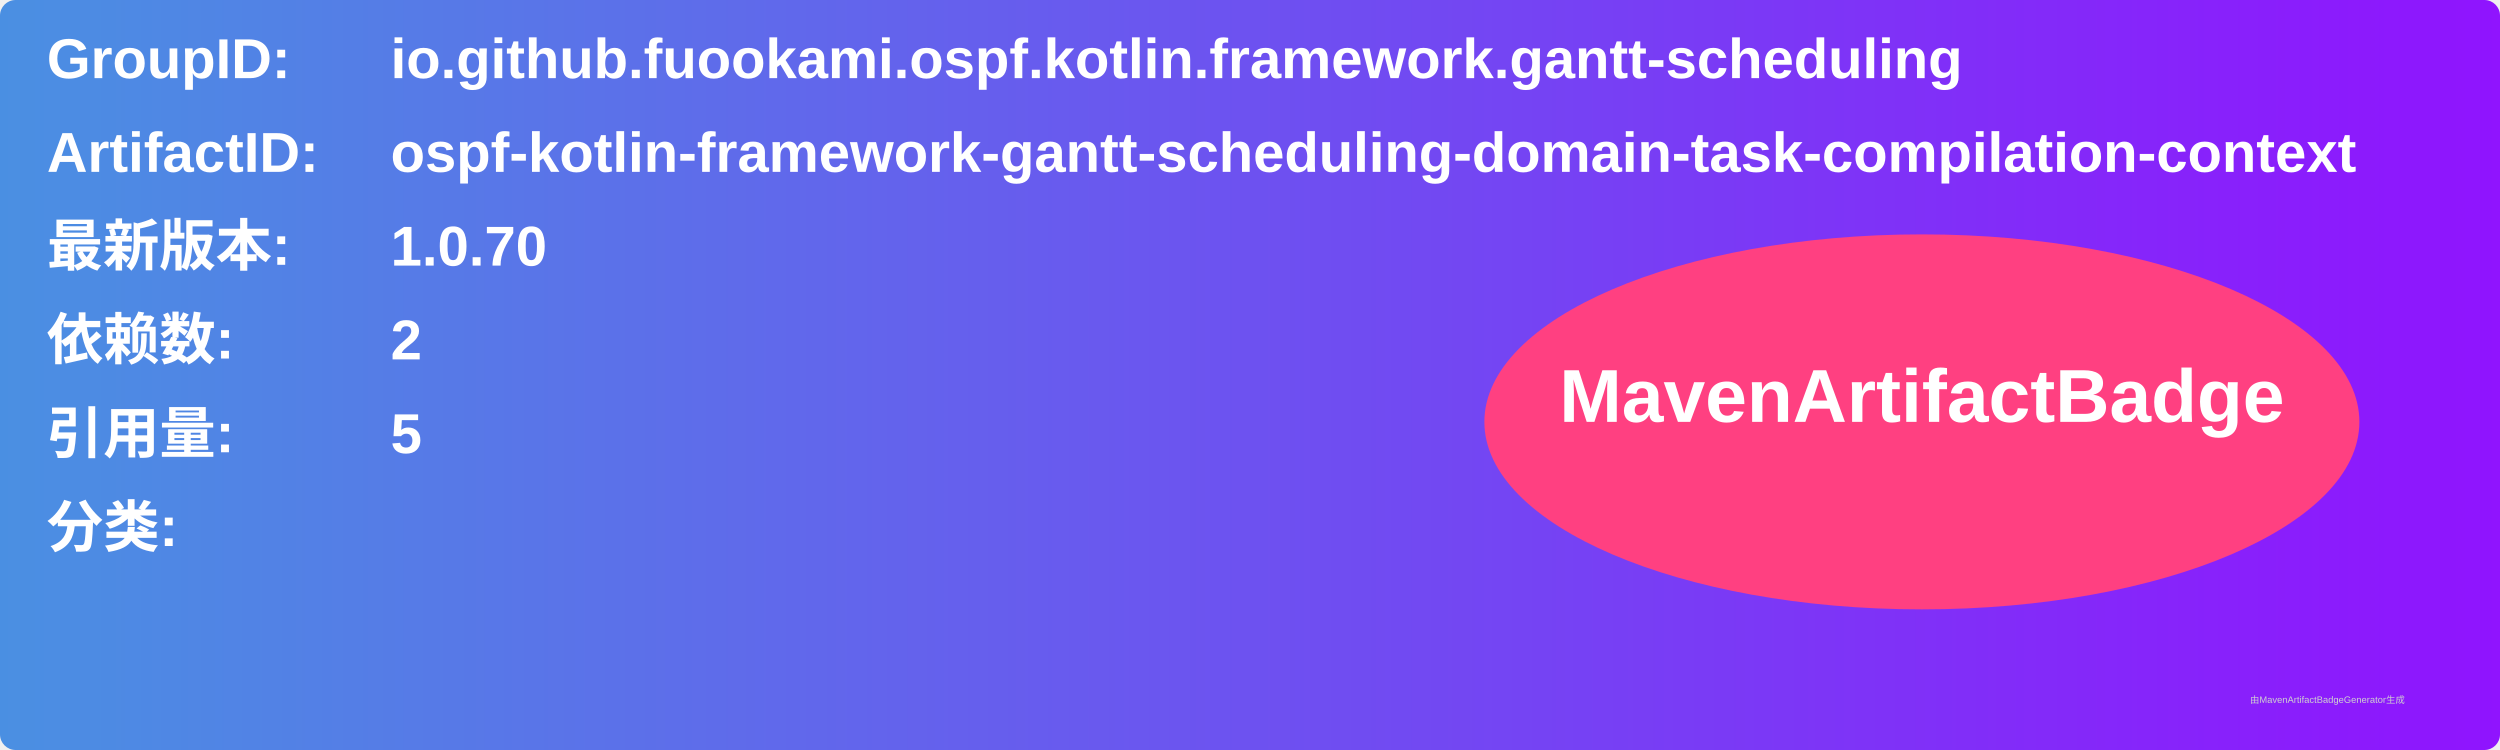
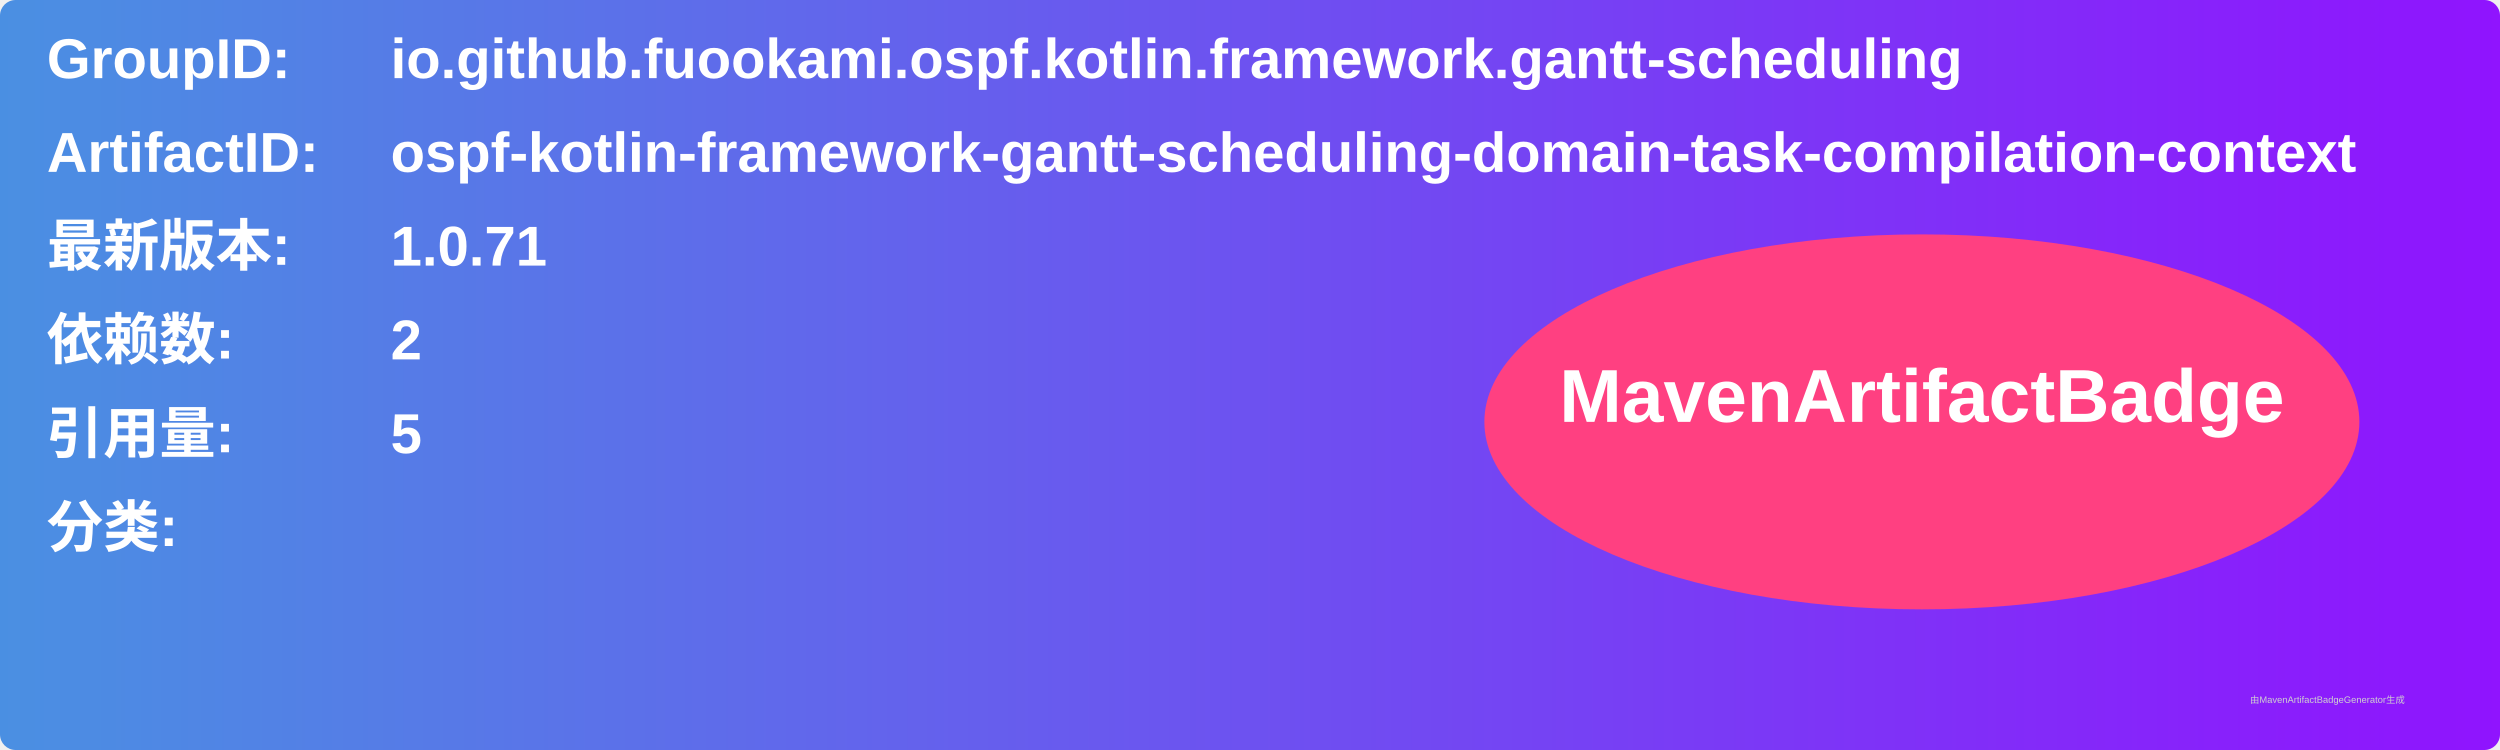
<svg xmlns="http://www.w3.org/2000/svg" width="800" height="240" viewBox="0 0 800 240">
  <linearGradient id="grad" x1="0%" y1="0%" x2="100%" y2="0%">
    <stop offset="0%" stop-color="#4a90e2" />
    <stop offset="100%" stop-color="#9013fe" />
  </linearGradient>
  <rect width="100%" height="100%" rx="5" ry="5" fill="url(#grad)" />
  <g transform="translate(15, 15)">
    <text x="0" y="10" font-family="Arial" font-size="18" fill="white" font-weight="bold" width="260">GroupID:</text>
    <text x="110" y="10" font-family="Arial" font-size="18" fill="white" font-weight="bold" width="460">io.github.fuookami.ospf.kotlin.framework.gantt-scheduling</text>
    <text x="0" y="40" font-family="Arial" font-size="18" fill="white" font-weight="bold" width="260">ArtifactID:</text>
    <text x="110" y="40" font-family="Arial" font-size="18" fill="white" font-weight="bold" width="460">ospf-kotlin-framework-gantt-scheduling-domain-task-compilation-context</text>
    <text x="0" y="70" font-family="Arial" font-size="18" fill="white" font-weight="bold">最新版本:</text>
    <text x="110" y="70" font-family="Arial" font-size="18" fill="white" font-weight="bold">
-       <tspan font-weight="bold">1.0.70</tspan>
+       <tspan font-weight="bold">1.0.71</tspan>
    </text>
    <text x="0" y="100" font-family="Arial" font-size="18" fill="white" font-weight="bold">依赖数: </text>
    <text x="110" y="100" font-family="Arial" font-size="18" fill="white">
      <tspan font-weight="bold">2</tspan>
    </text>
    <text x="0" y="130" font-family="Arial" font-size="18" fill="white" font-weight="bold">引用量: </text>
    <text x="110" y="130" font-family="Arial" font-size="18" fill="white">
      <tspan font-weight="bold">5</tspan>
    </text>
    <text x="0" y="160" font-family="Arial" font-size="18" fill="white" font-weight="bold">分类:</text>
    <text x="10" y="190" font-family="Arial" font-size="10" fill="white">
      <tspan font-weight="bold" />
    </text>
    <ellipse cx="600" cy="120" rx="140" ry="60" fill="#ff4081" />
    <text x="600" y="120" text-anchor="middle" font-family="Arial" font-size="24" fill="white" font-weight="bold">MavenArtifactBadge</text>
  </g>
  <text x="720" y="225" font-family="Arial" font-size="3" fill="#d0d0d0">由MavenArtifactBadgeGenerator生成</text>
</svg>
